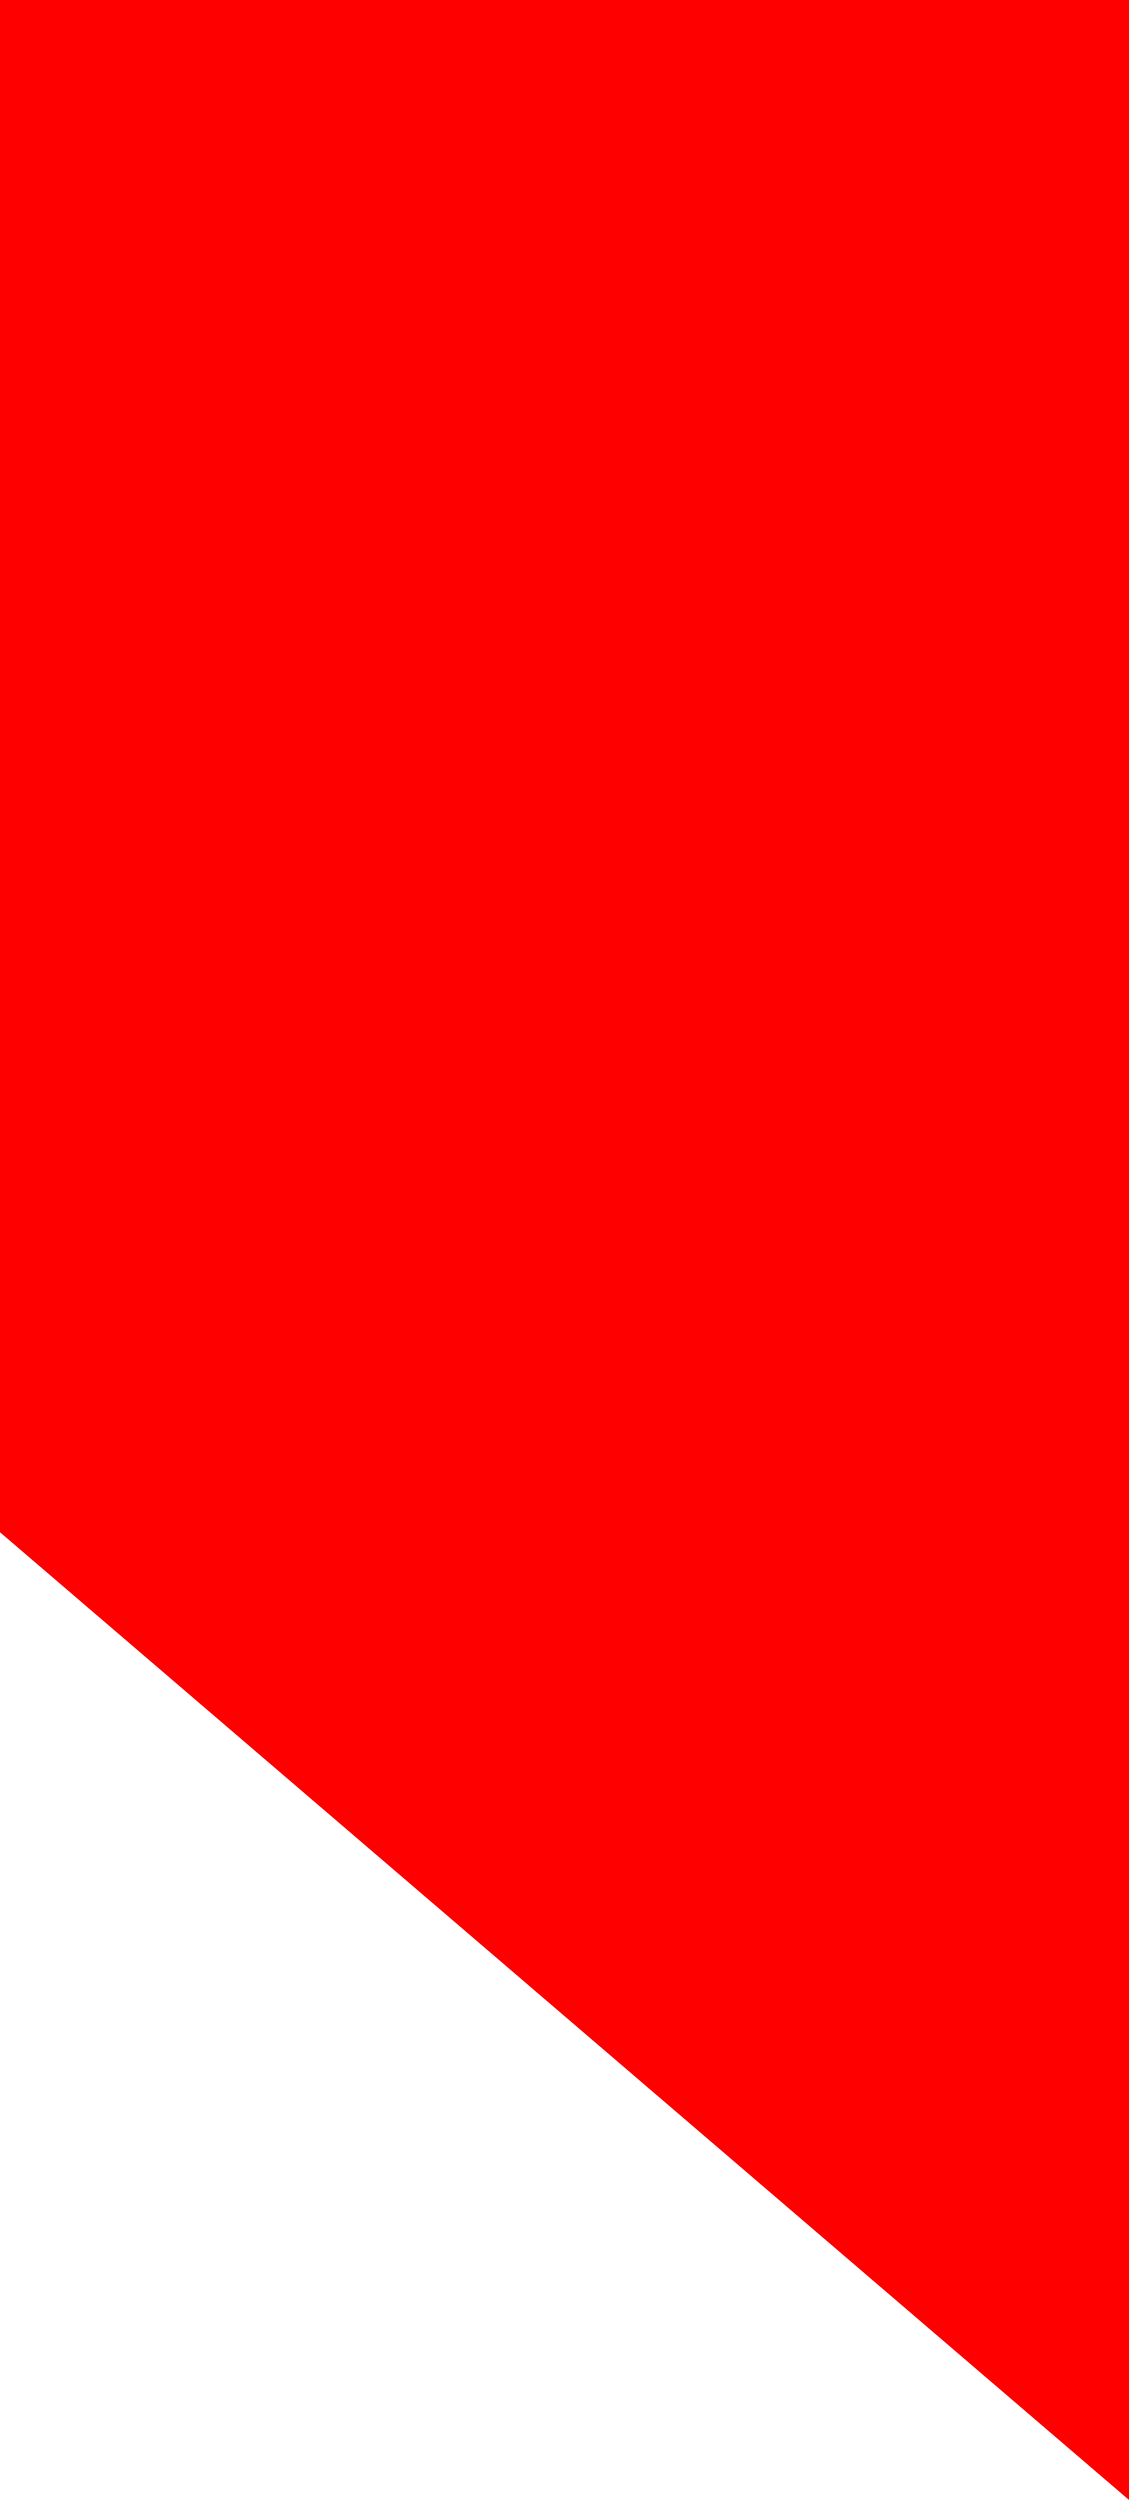
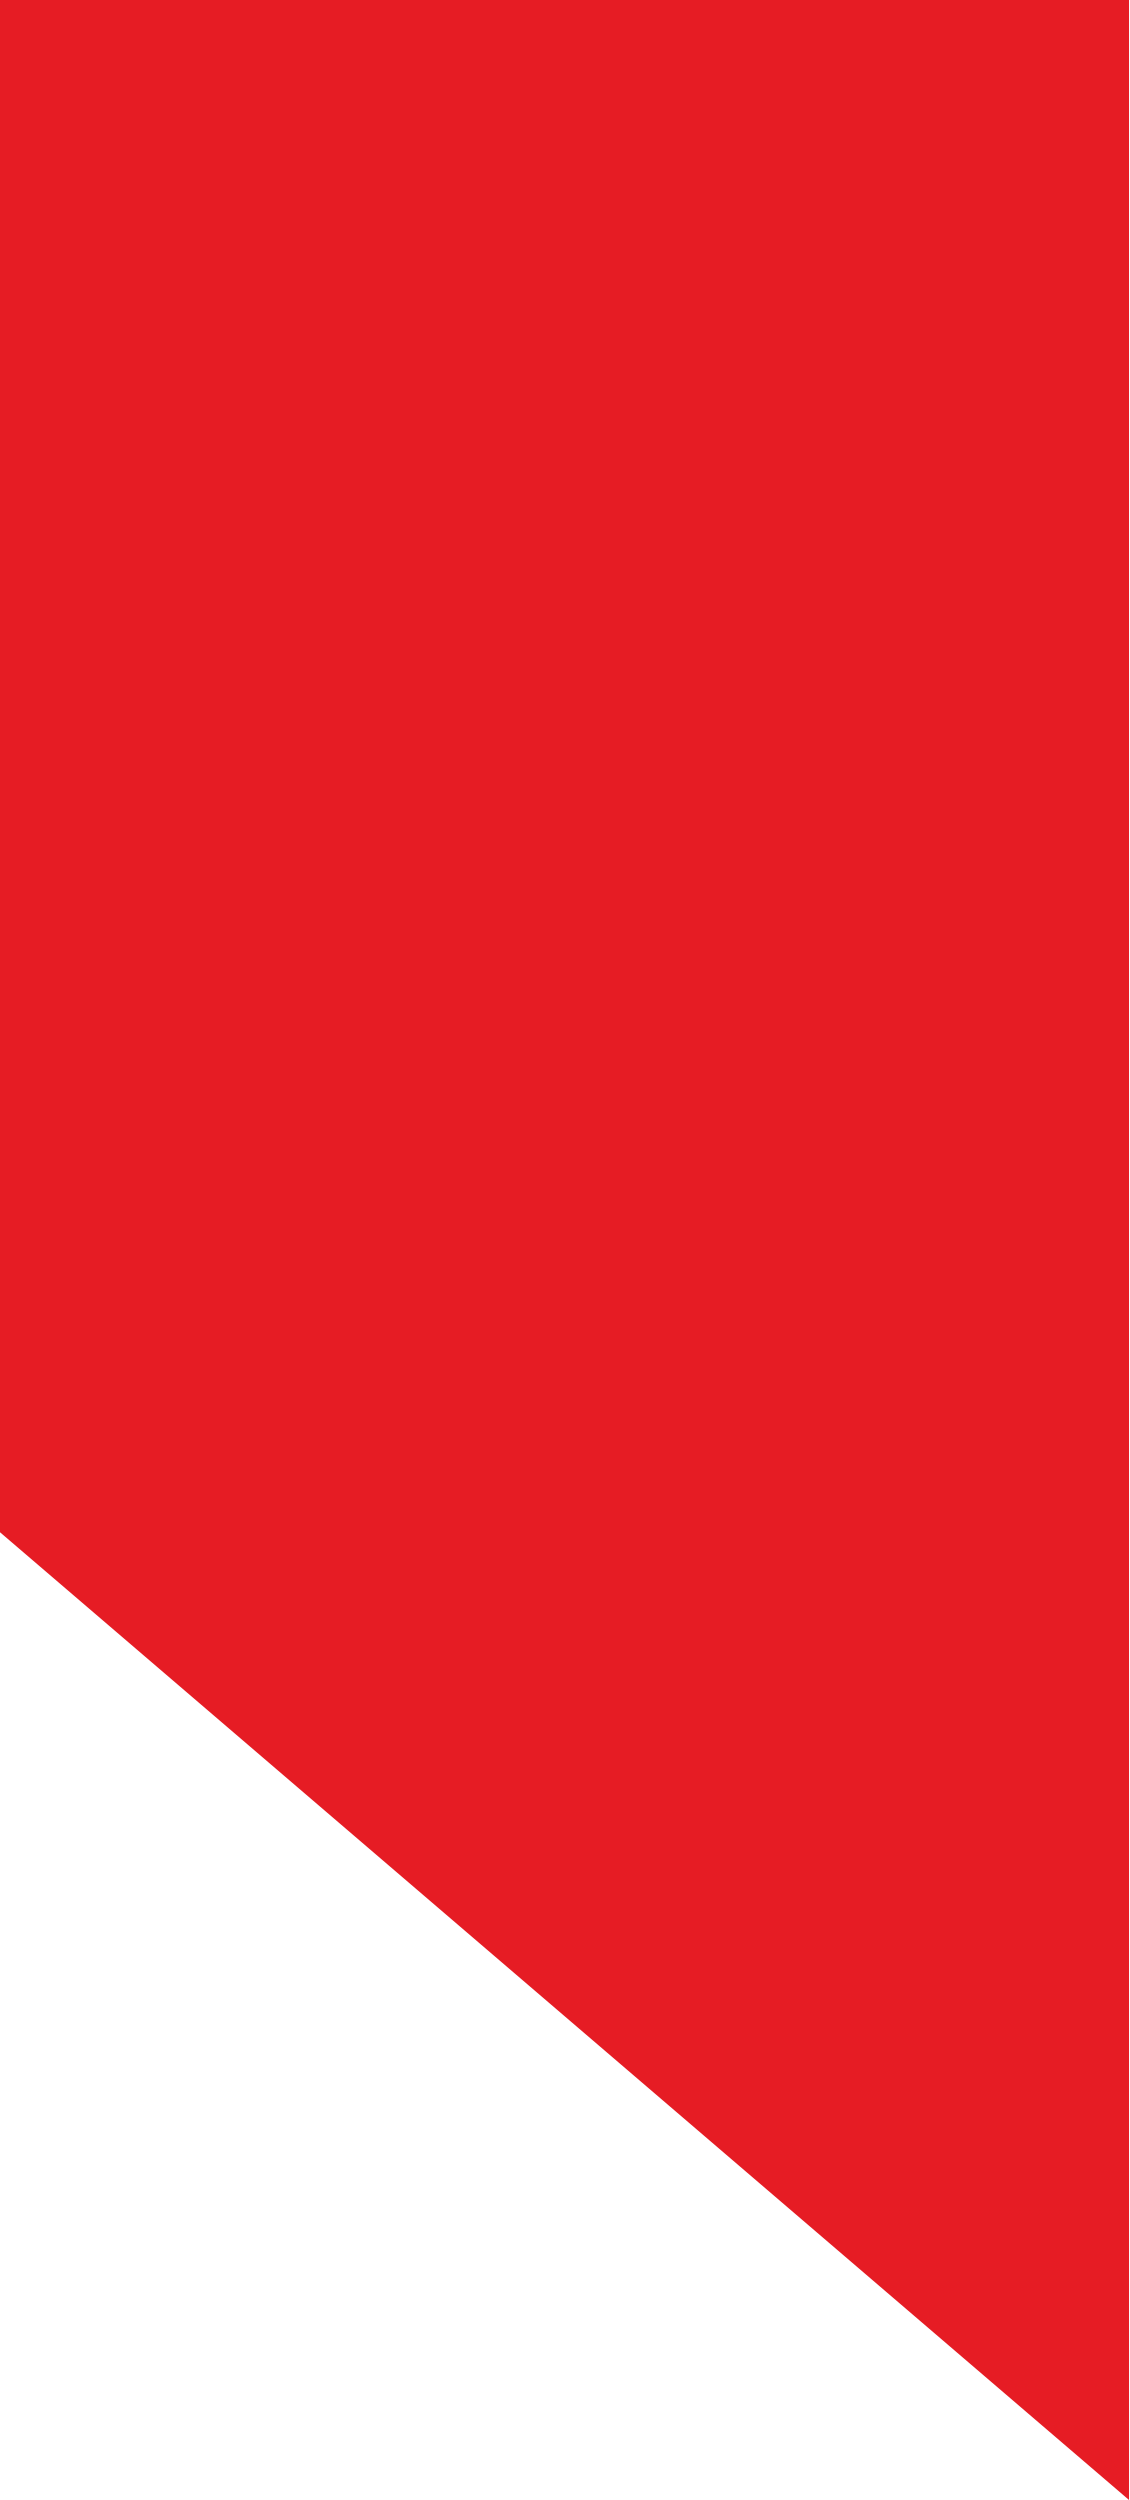
<svg xmlns="http://www.w3.org/2000/svg" width="14" height="31" viewBox="0 0 14 31" fill="none">
-   <path d="M14 7.62939e-05H0V19L14 31V7.62939e-05Z" fill="#FF0000" />
+   <path d="M14 7.62939e-05H0V19L14 31V7.62939e-05Z" fill="#E61C24" />
</svg>
